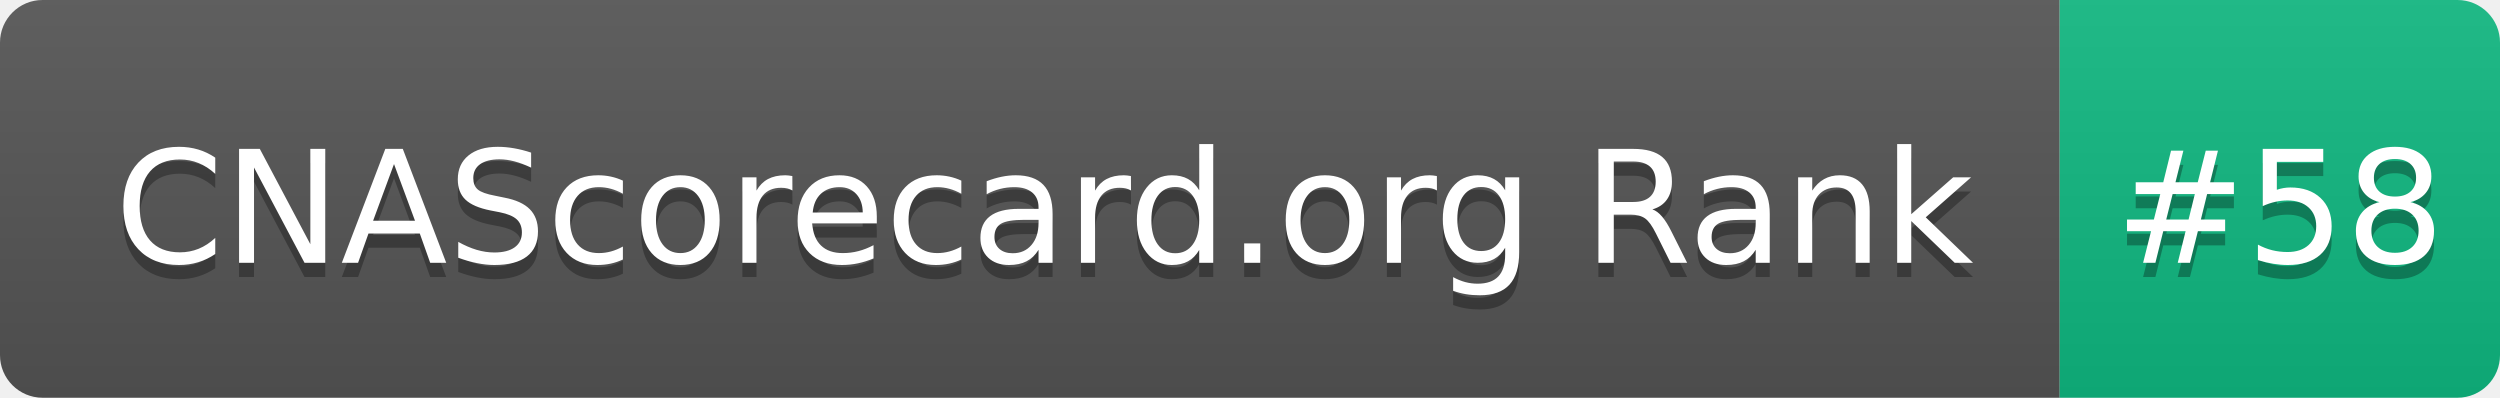
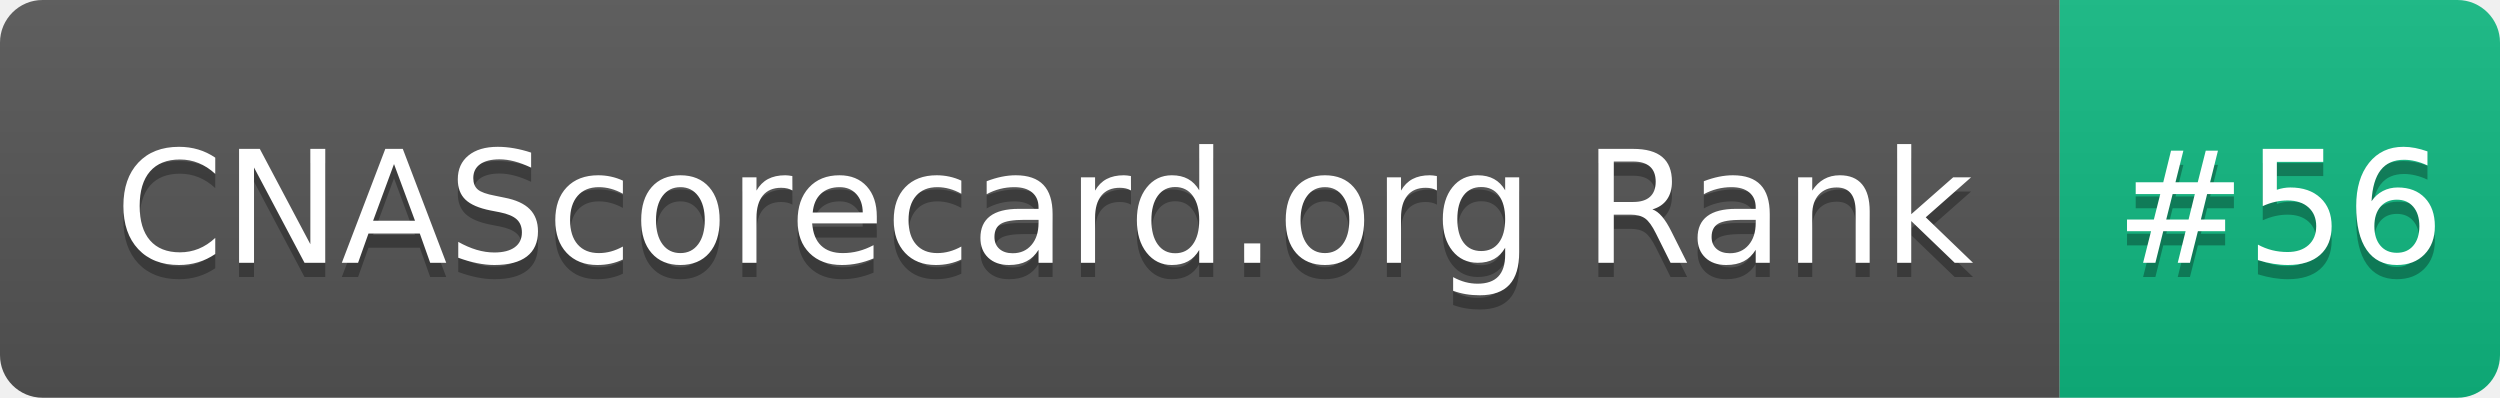
- <svg xmlns="http://www.w3.org/2000/svg" width="176" height="28" role="img" aria-label="CNAScorecard.org Rank: #58">
+ <svg xmlns="http://www.w3.org/2000/svg" width="176" height="28" role="img" aria-label="CNAScorecard.org Rank: #56">
  <linearGradient id="s" x2="0" y2="100%">
    <stop offset="0" stop-color="#bbb" stop-opacity=".1" />
    <stop offset="1" stop-opacity=".1" />
  </linearGradient>
  <clipPath id="r">
    <rect width="176" height="28" rx="3" fill="#fff" />
  </clipPath>
  <g clip-path="url(#r)">
    <rect width="145" height="28" fill="#555" />
    <rect x="145" width="31" height="28" fill="#10B981" />
    <rect width="176" height="28" fill="url(#s)" />
  </g>
  <g fill="#fff" text-anchor="middle" font-family="Verdana,Geneva,DejaVu Sans,sans-serif" text-rendering="geometricPrecision" font-size="110">
    <text aria-hidden="true" x="735" y="195" fill="#010101" fill-opacity=".3" transform="scale(.1)" textLength="1350">CNAScorecard.org Rank</text>
    <text x="735" y="185" transform="scale(.1)" fill="#fff" textLength="1350">CNAScorecard.org Rank</text>
-     <text aria-hidden="true" x="1605" y="195" fill="#010101" fill-opacity=".3" transform="scale(.1)" textLength="210">#58</text>
-     <text x="1605" y="185" transform="scale(.1)" fill="#fff" textLength="210">#58</text>
+     <text aria-hidden="true" x="1605" y="195" fill="#010101" fill-opacity=".3" transform="scale(.1)" textLength="210">#56</text>
+     <text x="1605" y="185" transform="scale(.1)" fill="#fff" textLength="210">#56</text>
  </g>
</svg>
